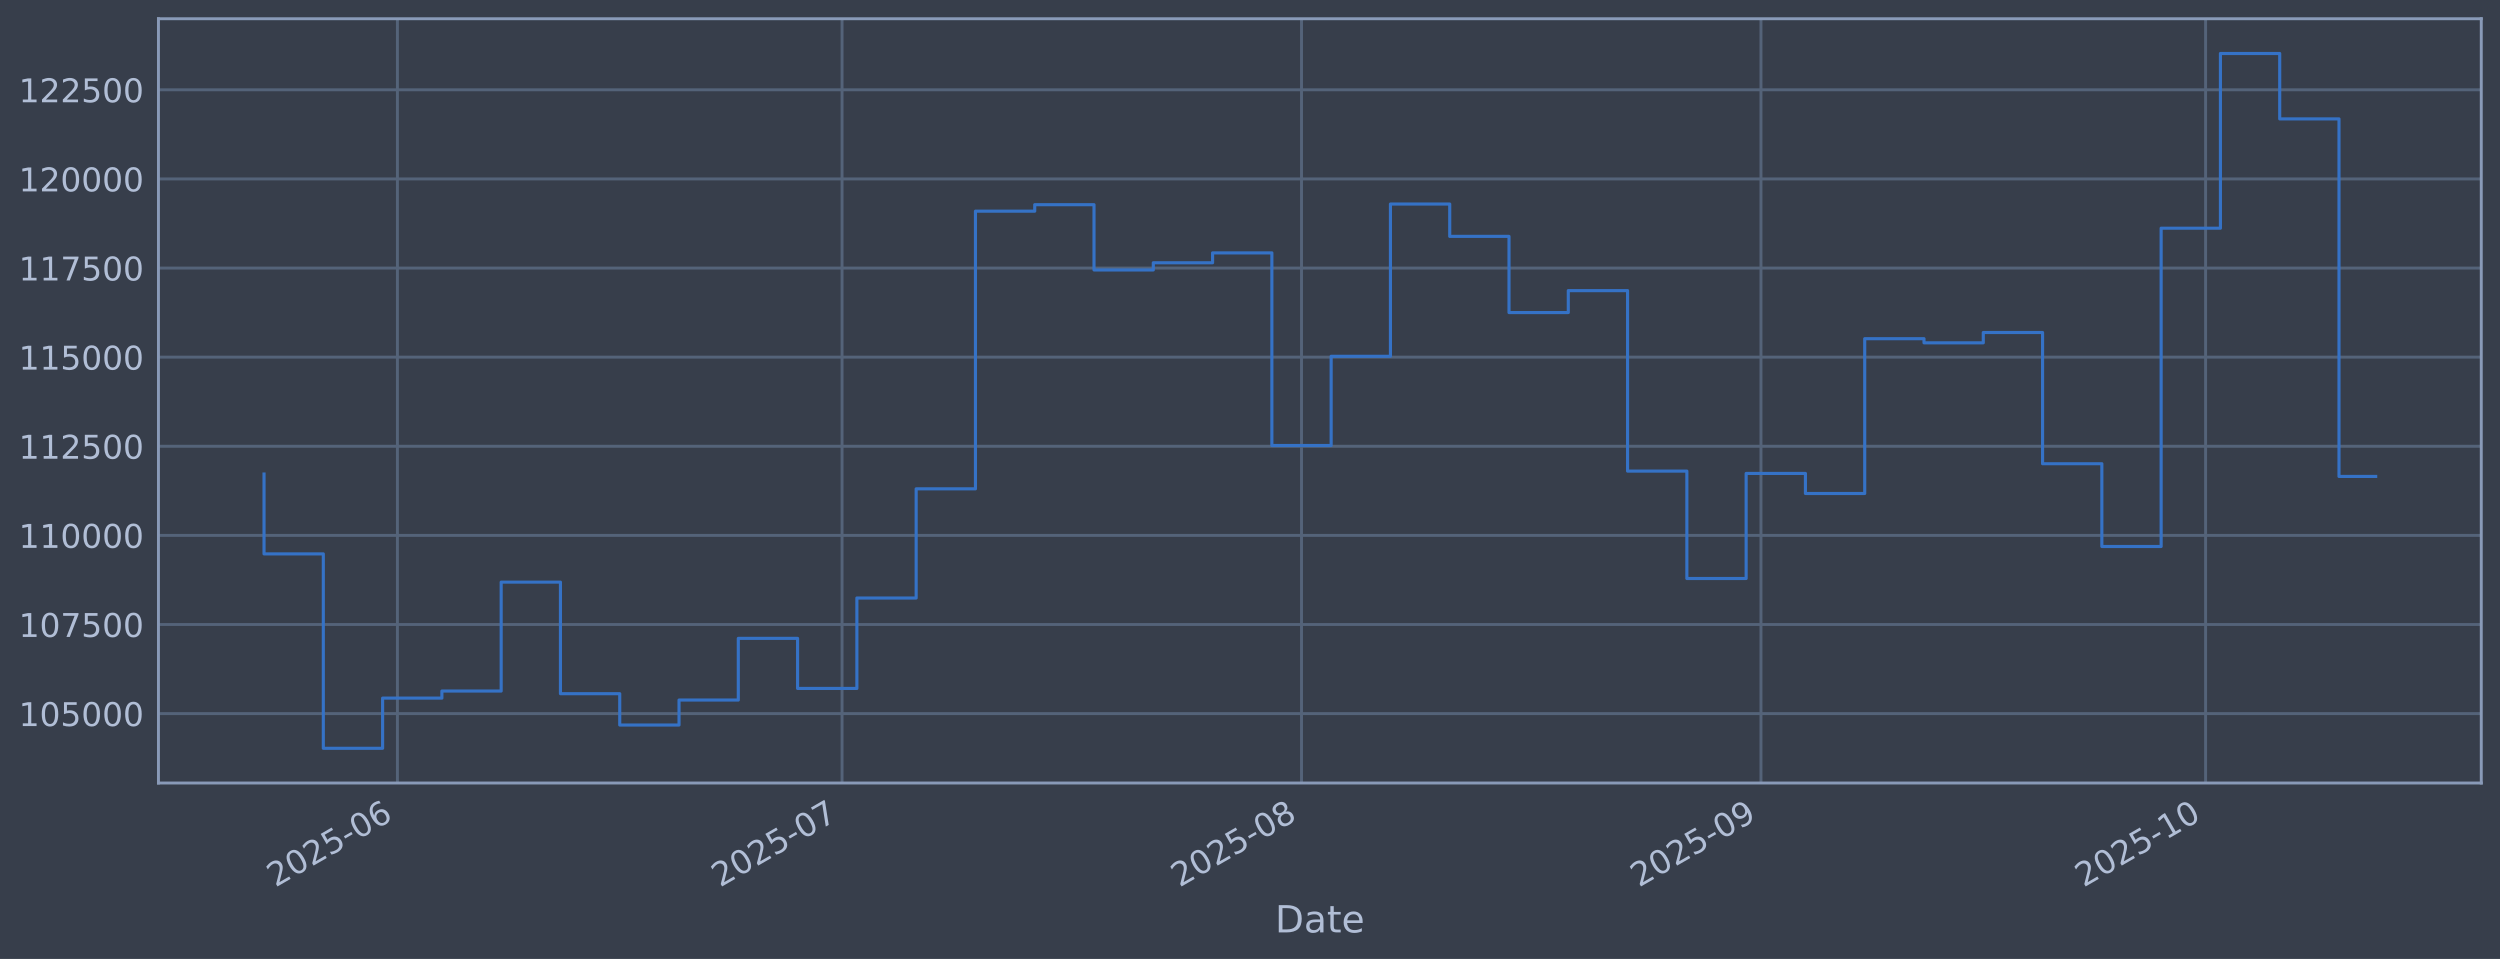
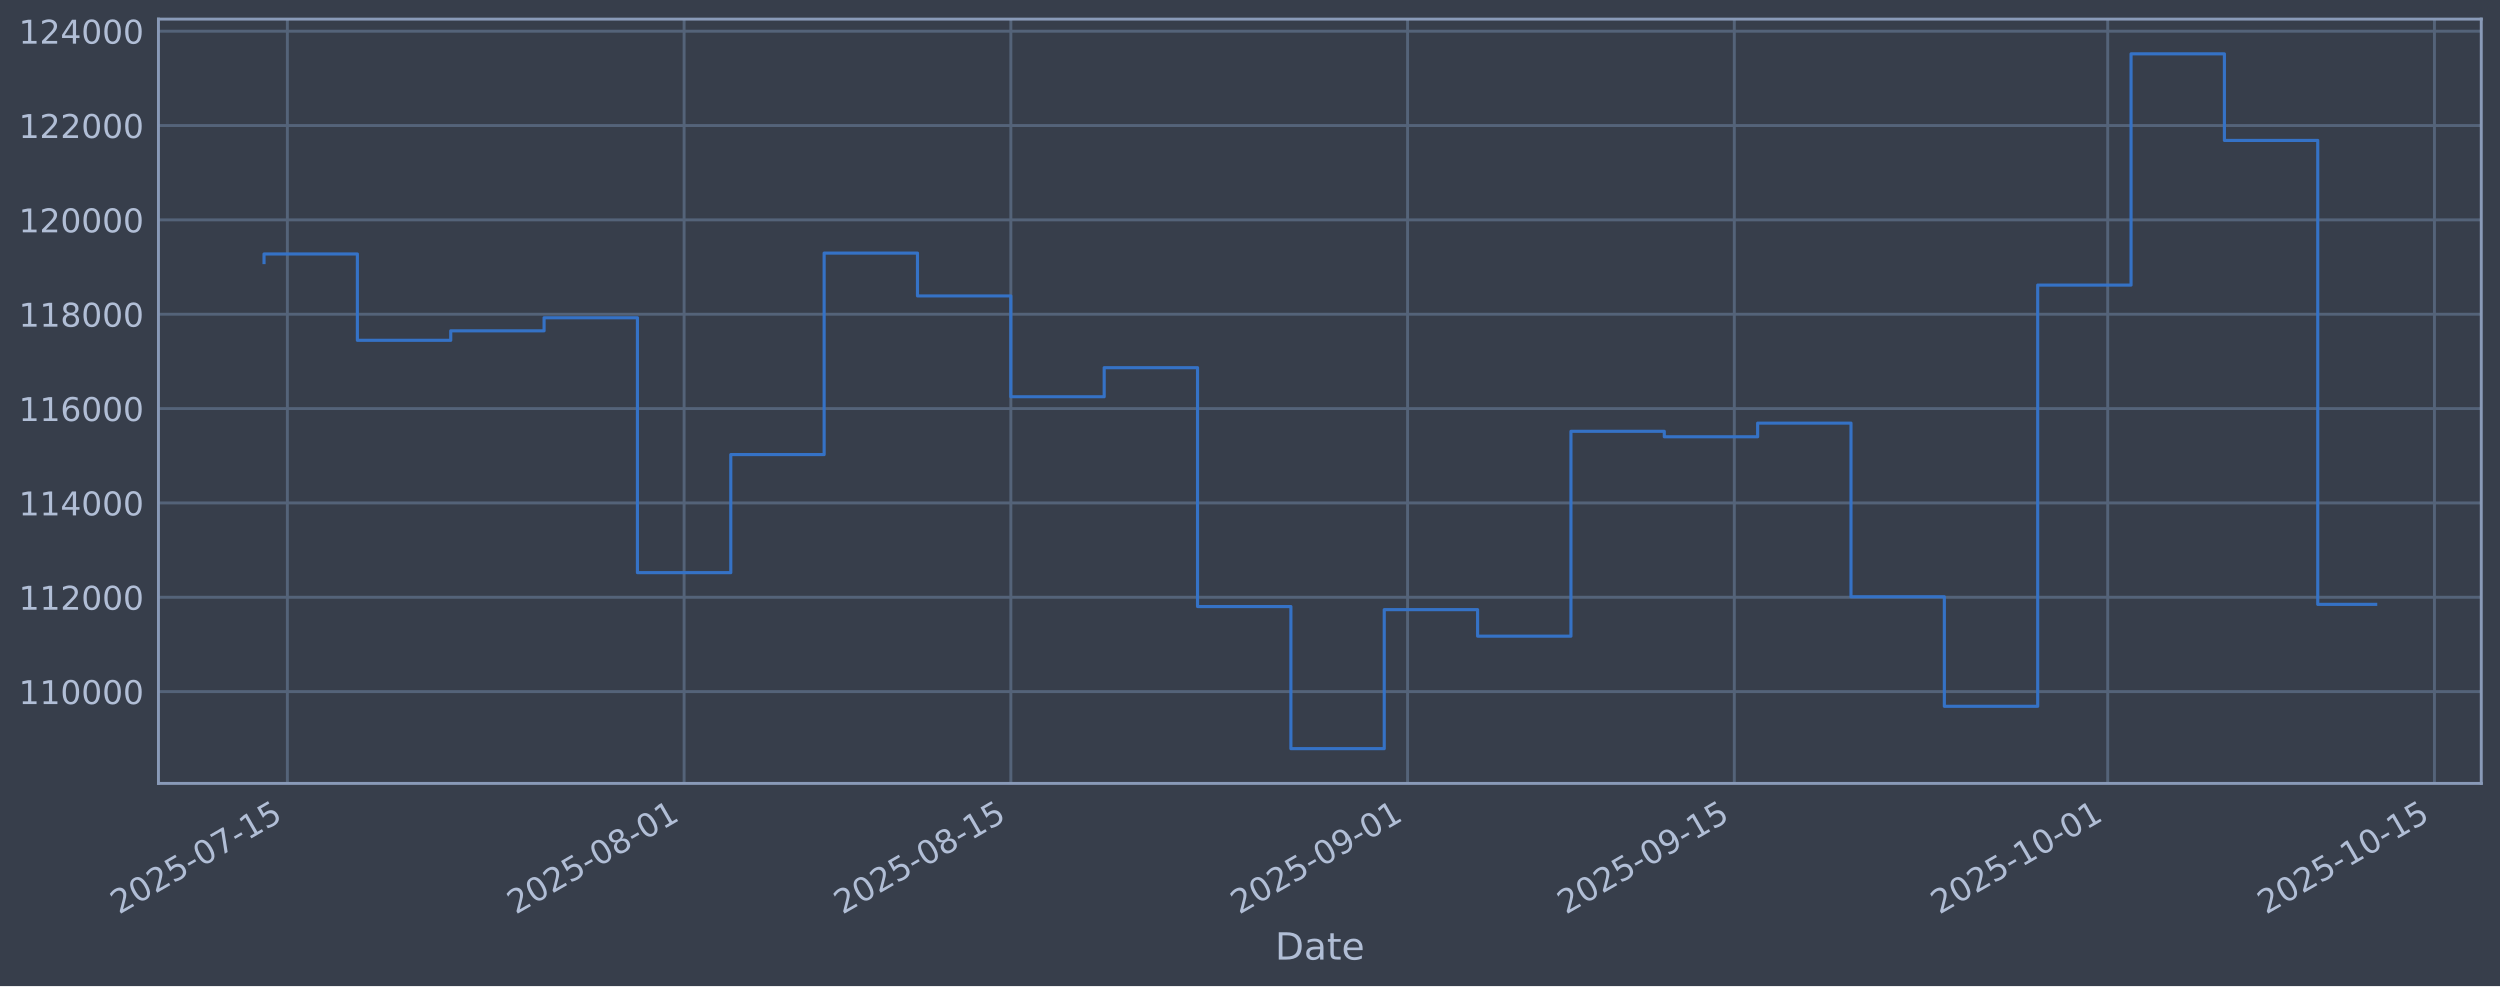
- <svg xmlns="http://www.w3.org/2000/svg" xmlns:xlink="http://www.w3.org/1999/xlink" width="960.9pt" height="368.58pt" viewBox="0 0 960.9 368.58" version="1.1">
+ <svg xmlns="http://www.w3.org/2000/svg" xmlns:xlink="http://www.w3.org/1999/xlink" width="960.9pt" height="379.017pt" viewBox="0 0 960.9 379.017" version="1.1">
  <defs>
    <style type="text/css">*{stroke-linejoin: round; stroke-linecap: butt}</style>
  </defs>
  <g id="figure_1">
    <g id="patch_1">
-       <path d="M 0 368.58  L 960.9 368.58  L 960.9 0  L 0 0  z " style="fill: #373e4b" />
+       <path d="M 0 379.017  L 960.9 379.017  L 960.9 0  L 0 0  z " style="fill: #373e4b" />
    </g>
    <g id="axes_1">
      <g id="patch_2">
-         <path d="M 60.901 300.96  L 953.701 300.96  L 953.701 7.2  L 60.901 7.2  z " style="fill: #373e4b" />
+         <path d="M 60.901 301.107  L 953.701 301.107  L 953.701 7.347  L 60.901 7.347  z " style="fill: #373e4b" />
      </g>
      <g id="matplotlib.axis_1">
        <g id="xtick_1">
          <g id="line2d_1">
-             <path d="M 152.752 300.96  L 152.752 7.2  " clip-path="url(#p814befdbe6)" style="fill: none; stroke: #546379; stroke-width: 1.12; stroke-linecap: square" />
+             <path d="M 110.452 301.107  L 110.452 7.347  " clip-path="url(#p990d60af5d)" style="fill: none; stroke: #546379; stroke-width: 1.12; stroke-linecap: square" />
          </g>
          <g id="line2d_2" />
          <g id="text_1">
-             <g style="fill: #b1bed6" transform="translate(105.849 341.1745) rotate(-30) scale(0.126 -0.126)">
+             <g style="fill: #b1bed6" transform="translate(45.72691 351.6113) rotate(-30) scale(0.126 -0.126)">
              <defs>
                <path id="DejaVuSans-32" d="M 1228 531  L 3431 531  L 3431 0  L 469 0  L 469 531  Q 828 903 1448 1529  Q 2069 2156 2228 2338  Q 2531 2678 2651 2914  Q 2772 3150 2772 3378  Q 2772 3750 2511 3984  Q 2250 4219 1831 4219  Q 1534 4219 1204 4116  Q 875 4013 500 3803  L 500 4441  Q 881 4594 1212 4672  Q 1544 4750 1819 4750  Q 2544 4750 2975 4387  Q 3406 4025 3406 3419  Q 3406 3131 3298 2873  Q 3191 2616 2906 2266  Q 2828 2175 2409 1742  Q 1991 1309 1228 531  z " transform="scale(0.015625)" />
                <path id="DejaVuSans-30" d="M 2034 4250  Q 1547 4250 1301 3770  Q 1056 3291 1056 2328  Q 1056 1369 1301 889  Q 1547 409 2034 409  Q 2525 409 2770 889  Q 3016 1369 3016 2328  Q 3016 3291 2770 3770  Q 2525 4250 2034 4250  z M 2034 4750  Q 2819 4750 3233 4129  Q 3647 3509 3647 2328  Q 3647 1150 3233 529  Q 2819 -91 2034 -91  Q 1250 -91 836 529  Q 422 1150 422 2328  Q 422 3509 836 4129  Q 1250 4750 2034 4750  z " transform="scale(0.015625)" />
                <path id="DejaVuSans-35" d="M 691 4666  L 3169 4666  L 3169 4134  L 1269 4134  L 1269 2991  Q 1406 3038 1543 3061  Q 1681 3084 1819 3084  Q 2600 3084 3056 2656  Q 3513 2228 3513 1497  Q 3513 744 3044 326  Q 2575 -91 1722 -91  Q 1428 -91 1123 -41  Q 819 9 494 109  L 494 744  Q 775 591 1075 516  Q 1375 441 1709 441  Q 2250 441 2565 725  Q 2881 1009 2881 1497  Q 2881 1984 2565 2268  Q 2250 2553 1709 2553  Q 1456 2553 1204 2497  Q 953 2441 691 2322  L 691 4666  z " transform="scale(0.015625)" />
                <path id="DejaVuSans-2d" d="M 313 2009  L 1997 2009  L 1997 1497  L 313 1497  L 313 2009  z " transform="scale(0.015625)" />
-                 <path id="DejaVuSans-36" d="M 2113 2584  Q 1688 2584 1439 2293  Q 1191 2003 1191 1497  Q 1191 994 1439 701  Q 1688 409 2113 409  Q 2538 409 2786 701  Q 3034 994 3034 1497  Q 3034 2003 2786 2293  Q 2538 2584 2113 2584  z M 3366 4563  L 3366 3988  Q 3128 4100 2886 4159  Q 2644 4219 2406 4219  Q 1781 4219 1451 3797  Q 1122 3375 1075 2522  Q 1259 2794 1537 2939  Q 1816 3084 2150 3084  Q 2853 3084 3261 2657  Q 3669 2231 3669 1497  Q 3669 778 3244 343  Q 2819 -91 2113 -91  Q 1303 -91 875 529  Q 447 1150 447 2328  Q 447 3434 972 4092  Q 1497 4750 2381 4750  Q 2619 4750 2861 4703  Q 3103 4656 3366 4563  z " transform="scale(0.015625)" />
-               </defs>
-               <use xlink:href="#DejaVuSans-32" />
-               <use xlink:href="#DejaVuSans-30" transform="translate(63.62305 0)" />
-               <use xlink:href="#DejaVuSans-32" transform="translate(127.2461 0)" />
-               <use xlink:href="#DejaVuSans-35" transform="translate(190.8691 0)" />
-               <use xlink:href="#DejaVuSans-2d" transform="translate(254.4922 0)" />
-               <use xlink:href="#DejaVuSans-30" transform="translate(290.5762 0)" />
-               <use xlink:href="#DejaVuSans-36" transform="translate(354.1992 0)" />
+                 <path id="DejaVuSans-37" d="M 525 4666  L 3525 4666  L 3525 4397  L 1831 0  L 1172 0  L 2766 4134  L 525 4134  L 525 4666  z " transform="scale(0.015625)" />
+                 <path id="DejaVuSans-31" d="M 794 531  L 1825 531  L 1825 4091  L 703 3866  L 703 4441  L 1819 4666  L 2450 4666  L 2450 531  L 3481 531  L 3481 0  L 794 0  L 794 531  z " transform="scale(0.015625)" />
+               </defs>
+               <use xlink:href="#DejaVuSans-32" />
+               <use xlink:href="#DejaVuSans-30" transform="translate(63.62305 0)" />
+               <use xlink:href="#DejaVuSans-32" transform="translate(127.2461 0)" />
+               <use xlink:href="#DejaVuSans-35" transform="translate(190.8691 0)" />
+               <use xlink:href="#DejaVuSans-2d" transform="translate(254.4922 0)" />
+               <use xlink:href="#DejaVuSans-30" transform="translate(290.5762 0)" />
+               <use xlink:href="#DejaVuSans-37" transform="translate(354.1992 0)" />
+               <use xlink:href="#DejaVuSans-2d" transform="translate(417.8223 0)" />
+               <use xlink:href="#DejaVuSans-31" transform="translate(453.9062 0)" />
+               <use xlink:href="#DejaVuSans-35" transform="translate(517.5293 0)" />
            </g>
          </g>
        </g>
        <g id="xtick_2">
          <g id="line2d_3">
-             <path d="M 323.652 300.96  L 323.652 7.2  " clip-path="url(#p814befdbe6)" style="fill: none; stroke: #546379; stroke-width: 1.12; stroke-linecap: square" />
+             <path d="M 262.944 301.107  L 262.944 7.347  " clip-path="url(#p990d60af5d)" style="fill: none; stroke: #546379; stroke-width: 1.12; stroke-linecap: square" />
          </g>
          <g id="line2d_4" />
          <g id="text_2">
-             <g style="fill: #b1bed6" transform="translate(276.7487 341.1745) rotate(-30) scale(0.126 -0.126)">
-               <defs>
-                 <path id="DejaVuSans-37" d="M 525 4666  L 3525 4666  L 3525 4397  L 1831 0  L 1172 0  L 2766 4134  L 525 4134  L 525 4666  z " transform="scale(0.015625)" />
-               </defs>
-               <use xlink:href="#DejaVuSans-32" />
-               <use xlink:href="#DejaVuSans-30" transform="translate(63.62305 0)" />
-               <use xlink:href="#DejaVuSans-32" transform="translate(127.2461 0)" />
-               <use xlink:href="#DejaVuSans-35" transform="translate(190.8691 0)" />
-               <use xlink:href="#DejaVuSans-2d" transform="translate(254.4922 0)" />
-               <use xlink:href="#DejaVuSans-30" transform="translate(290.5762 0)" />
-               <use xlink:href="#DejaVuSans-37" transform="translate(354.1992 0)" />
+             <g style="fill: #b1bed6" transform="translate(198.2186 351.6113) rotate(-30) scale(0.126 -0.126)">
+               <defs>
+                 <path id="DejaVuSans-38" d="M 2034 2216  Q 1584 2216 1326 1975  Q 1069 1734 1069 1313  Q 1069 891 1326 650  Q 1584 409 2034 409  Q 2484 409 2743 651  Q 3003 894 3003 1313  Q 3003 1734 2745 1975  Q 2488 2216 2034 2216  z M 1403 2484  Q 997 2584 770 2862  Q 544 3141 544 3541  Q 544 4100 942 4425  Q 1341 4750 2034 4750  Q 2731 4750 3128 4425  Q 3525 4100 3525 3541  Q 3525 3141 3298 2862  Q 3072 2584 2669 2484  Q 3125 2378 3379 2068  Q 3634 1759 3634 1313  Q 3634 634 3220 271  Q 2806 -91 2034 -91  Q 1263 -91 848 271  Q 434 634 434 1313  Q 434 1759 690 2068  Q 947 2378 1403 2484  z M 1172 3481  Q 1172 3119 1398 2916  Q 1625 2713 2034 2713  Q 2441 2713 2670 2916  Q 2900 3119 2900 3481  Q 2900 3844 2670 4047  Q 2441 4250 2034 4250  Q 1625 4250 1398 4047  Q 1172 3844 1172 3481  z " transform="scale(0.015625)" />
+               </defs>
+               <use xlink:href="#DejaVuSans-32" />
+               <use xlink:href="#DejaVuSans-30" transform="translate(63.62305 0)" />
+               <use xlink:href="#DejaVuSans-32" transform="translate(127.2461 0)" />
+               <use xlink:href="#DejaVuSans-35" transform="translate(190.8691 0)" />
+               <use xlink:href="#DejaVuSans-2d" transform="translate(254.4922 0)" />
+               <use xlink:href="#DejaVuSans-30" transform="translate(290.5762 0)" />
+               <use xlink:href="#DejaVuSans-38" transform="translate(354.1992 0)" />
+               <use xlink:href="#DejaVuSans-2d" transform="translate(417.8223 0)" />
+               <use xlink:href="#DejaVuSans-30" transform="translate(453.9062 0)" />
+               <use xlink:href="#DejaVuSans-31" transform="translate(517.5293 0)" />
            </g>
          </g>
        </g>
        <g id="xtick_3">
          <g id="line2d_5">
-             <path d="M 500.248 300.96  L 500.248 7.2  " clip-path="url(#p814befdbe6)" style="fill: none; stroke: #546379; stroke-width: 1.12; stroke-linecap: square" />
+             <path d="M 388.526 301.107  L 388.526 7.347  " clip-path="url(#p990d60af5d)" style="fill: none; stroke: #546379; stroke-width: 1.12; stroke-linecap: square" />
          </g>
          <g id="line2d_6" />
          <g id="text_3">
-             <g style="fill: #b1bed6" transform="translate(453.345 341.1745) rotate(-30) scale(0.126 -0.126)">
-               <defs>
-                 <path id="DejaVuSans-38" d="M 2034 2216  Q 1584 2216 1326 1975  Q 1069 1734 1069 1313  Q 1069 891 1326 650  Q 1584 409 2034 409  Q 2484 409 2743 651  Q 3003 894 3003 1313  Q 3003 1734 2745 1975  Q 2488 2216 2034 2216  z M 1403 2484  Q 997 2584 770 2862  Q 544 3141 544 3541  Q 544 4100 942 4425  Q 1341 4750 2034 4750  Q 2731 4750 3128 4425  Q 3525 4100 3525 3541  Q 3525 3141 3298 2862  Q 3072 2584 2669 2484  Q 3125 2378 3379 2068  Q 3634 1759 3634 1313  Q 3634 634 3220 271  Q 2806 -91 2034 -91  Q 1263 -91 848 271  Q 434 634 434 1313  Q 434 1759 690 2068  Q 947 2378 1403 2484  z M 1172 3481  Q 1172 3119 1398 2916  Q 1625 2713 2034 2713  Q 2441 2713 2670 2916  Q 2900 3119 2900 3481  Q 2900 3844 2670 4047  Q 2441 4250 2034 4250  Q 1625 4250 1398 4047  Q 1172 3844 1172 3481  z " transform="scale(0.015625)" />
-               </defs>
+             <g style="fill: #b1bed6" transform="translate(323.8001 351.6113) rotate(-30) scale(0.126 -0.126)">
              <use xlink:href="#DejaVuSans-32" />
              <use xlink:href="#DejaVuSans-30" transform="translate(63.62305 0)" />
              <use xlink:href="#DejaVuSans-32" transform="translate(127.2461 0)" />
              <use xlink:href="#DejaVuSans-35" transform="translate(190.8691 0)" />
              <use xlink:href="#DejaVuSans-2d" transform="translate(254.4922 0)" />
              <use xlink:href="#DejaVuSans-30" transform="translate(290.5762 0)" />
              <use xlink:href="#DejaVuSans-38" transform="translate(354.1992 0)" />
+               <use xlink:href="#DejaVuSans-2d" transform="translate(417.8223 0)" />
+               <use xlink:href="#DejaVuSans-31" transform="translate(453.9062 0)" />
+               <use xlink:href="#DejaVuSans-35" transform="translate(517.5293 0)" />
            </g>
          </g>
        </g>
        <g id="xtick_4">
          <g id="line2d_7">
-             <path d="M 676.845 300.96  L 676.845 7.2  " clip-path="url(#p814befdbe6)" style="fill: none; stroke: #546379; stroke-width: 1.12; stroke-linecap: square" />
+             <path d="M 541.017 301.107  L 541.017 7.347  " clip-path="url(#p990d60af5d)" style="fill: none; stroke: #546379; stroke-width: 1.12; stroke-linecap: square" />
          </g>
          <g id="line2d_8" />
          <g id="text_4">
-             <g style="fill: #b1bed6" transform="translate(629.9414 341.1745) rotate(-30) scale(0.126 -0.126)">
+             <g style="fill: #b1bed6" transform="translate(476.2918 351.6113) rotate(-30) scale(0.126 -0.126)">
              <defs>
                <path id="DejaVuSans-39" d="M 703 97  L 703 672  Q 941 559 1184 500  Q 1428 441 1663 441  Q 2288 441 2617 861  Q 2947 1281 2994 2138  Q 2813 1869 2534 1725  Q 2256 1581 1919 1581  Q 1219 1581 811 2004  Q 403 2428 403 3163  Q 403 3881 828 4315  Q 1253 4750 1959 4750  Q 2769 4750 3195 4129  Q 3622 3509 3622 2328  Q 3622 1225 3098 567  Q 2575 -91 1691 -91  Q 1453 -91 1209 -44  Q 966 3 703 97  z M 1959 2075  Q 2384 2075 2632 2365  Q 2881 2656 2881 3163  Q 2881 3666 2632 3958  Q 2384 4250 1959 4250  Q 1534 4250 1286 3958  Q 1038 3666 1038 3163  Q 1038 2656 1286 2365  Q 1534 2075 1959 2075  z " transform="scale(0.015625)" />
              </defs>
              <use xlink:href="#DejaVuSans-32" />
              <use xlink:href="#DejaVuSans-30" transform="translate(63.62305 0)" />
              <use xlink:href="#DejaVuSans-32" transform="translate(127.2461 0)" />
              <use xlink:href="#DejaVuSans-35" transform="translate(190.8691 0)" />
              <use xlink:href="#DejaVuSans-2d" transform="translate(254.4922 0)" />
              <use xlink:href="#DejaVuSans-30" transform="translate(290.5762 0)" />
              <use xlink:href="#DejaVuSans-39" transform="translate(354.1992 0)" />
+               <use xlink:href="#DejaVuSans-2d" transform="translate(417.8223 0)" />
+               <use xlink:href="#DejaVuSans-30" transform="translate(453.9062 0)" />
+               <use xlink:href="#DejaVuSans-31" transform="translate(517.5293 0)" />
            </g>
          </g>
        </g>
        <g id="xtick_5">
          <g id="line2d_9">
-             <path d="M 847.744 300.96  L 847.744 7.2  " clip-path="url(#p814befdbe6)" style="fill: none; stroke: #546379; stroke-width: 1.12; stroke-linecap: square" />
+             <path d="M 666.599 301.107  L 666.599 7.347  " clip-path="url(#p990d60af5d)" style="fill: none; stroke: #546379; stroke-width: 1.12; stroke-linecap: square" />
          </g>
          <g id="line2d_10" />
          <g id="text_5">
-             <g style="fill: #b1bed6" transform="translate(800.8411 341.1745) rotate(-30) scale(0.126 -0.126)">
-               <defs>
-                 <path id="DejaVuSans-31" d="M 794 531  L 1825 531  L 1825 4091  L 703 3866  L 703 4441  L 1819 4666  L 2450 4666  L 2450 531  L 3481 531  L 3481 0  L 794 0  L 794 531  z " transform="scale(0.015625)" />
-               </defs>
+             <g style="fill: #b1bed6" transform="translate(601.8732 351.6113) rotate(-30) scale(0.126 -0.126)">
+               <use xlink:href="#DejaVuSans-32" />
+               <use xlink:href="#DejaVuSans-30" transform="translate(63.62305 0)" />
+               <use xlink:href="#DejaVuSans-32" transform="translate(127.2461 0)" />
+               <use xlink:href="#DejaVuSans-35" transform="translate(190.8691 0)" />
+               <use xlink:href="#DejaVuSans-2d" transform="translate(254.4922 0)" />
+               <use xlink:href="#DejaVuSans-30" transform="translate(290.5762 0)" />
+               <use xlink:href="#DejaVuSans-39" transform="translate(354.1992 0)" />
+               <use xlink:href="#DejaVuSans-2d" transform="translate(417.8223 0)" />
+               <use xlink:href="#DejaVuSans-31" transform="translate(453.9062 0)" />
+               <use xlink:href="#DejaVuSans-35" transform="translate(517.5293 0)" />
+             </g>
+           </g>
+         </g>
+         <g id="xtick_6">
+           <g id="line2d_11">
+             <path d="M 810.12 301.107  L 810.12 7.347  " clip-path="url(#p990d60af5d)" style="fill: none; stroke: #546379; stroke-width: 1.12; stroke-linecap: square" />
+           </g>
+           <g id="line2d_12" />
+           <g id="text_6">
+             <g style="fill: #b1bed6" transform="translate(745.3949 351.6113) rotate(-30) scale(0.126 -0.126)">
              <use xlink:href="#DejaVuSans-32" />
              <use xlink:href="#DejaVuSans-30" transform="translate(63.62305 0)" />
              <use xlink:href="#DejaVuSans-32" transform="translate(127.2461 0)" />
              <use xlink:href="#DejaVuSans-35" transform="translate(190.8691 0)" />
              <use xlink:href="#DejaVuSans-2d" transform="translate(254.4922 0)" />
              <use xlink:href="#DejaVuSans-31" transform="translate(290.5762 0)" />
              <use xlink:href="#DejaVuSans-30" transform="translate(354.1992 0)" />
-             </g>
-           </g>
-         </g>
-         <g id="text_6">
-           <g style="fill: #b1bed6" transform="translate(490.0914 358.3856) scale(0.144 -0.144)">
+               <use xlink:href="#DejaVuSans-2d" transform="translate(417.8223 0)" />
+               <use xlink:href="#DejaVuSans-30" transform="translate(453.9062 0)" />
+               <use xlink:href="#DejaVuSans-31" transform="translate(517.5293 0)" />
+             </g>
+           </g>
+         </g>
+         <g id="xtick_7">
+           <g id="line2d_13">
+             <path d="M 935.702 301.107  L 935.702 7.347  " clip-path="url(#p990d60af5d)" style="fill: none; stroke: #546379; stroke-width: 1.12; stroke-linecap: square" />
+           </g>
+           <g id="line2d_14" />
+           <g id="text_7">
+             <g style="fill: #b1bed6" transform="translate(870.9763 351.6113) rotate(-30) scale(0.126 -0.126)">
+               <use xlink:href="#DejaVuSans-32" />
+               <use xlink:href="#DejaVuSans-30" transform="translate(63.62305 0)" />
+               <use xlink:href="#DejaVuSans-32" transform="translate(127.2461 0)" />
+               <use xlink:href="#DejaVuSans-35" transform="translate(190.8691 0)" />
+               <use xlink:href="#DejaVuSans-2d" transform="translate(254.4922 0)" />
+               <use xlink:href="#DejaVuSans-31" transform="translate(290.5762 0)" />
+               <use xlink:href="#DejaVuSans-30" transform="translate(354.1992 0)" />
+               <use xlink:href="#DejaVuSans-2d" transform="translate(417.8223 0)" />
+               <use xlink:href="#DejaVuSans-31" transform="translate(453.9062 0)" />
+               <use xlink:href="#DejaVuSans-35" transform="translate(517.5293 0)" />
+             </g>
+           </g>
+         </g>
+         <g id="text_8">
+           <g style="fill: #b1bed6" transform="translate(490.0914 368.8224) scale(0.144 -0.144)">
            <defs>
              <path id="DejaVuSans-44" d="M 1259 4147  L 1259 519  L 2022 519  Q 2988 519 3436 956  Q 3884 1394 3884 2338  Q 3884 3275 3436 3711  Q 2988 4147 2022 4147  L 1259 4147  z M 628 4666  L 1925 4666  Q 3281 4666 3915 4102  Q 4550 3538 4550 2338  Q 4550 1131 3912 565  Q 3275 0 1925 0  L 628 0  L 628 4666  z " transform="scale(0.015625)" />
              <path id="DejaVuSans-61" d="M 2194 1759  Q 1497 1759 1228 1600  Q 959 1441 959 1056  Q 959 750 1161 570  Q 1363 391 1709 391  Q 2188 391 2477 730  Q 2766 1069 2766 1631  L 2766 1759  L 2194 1759  z M 3341 1997  L 3341 0  L 2766 0  L 2766 531  Q 2569 213 2275 61  Q 1981 -91 1556 -91  Q 1019 -91 701 211  Q 384 513 384 1019  Q 384 1609 779 1909  Q 1175 2209 1959 2209  L 2766 2209  L 2766 2266  Q 2766 2663 2505 2880  Q 2244 3097 1772 3097  Q 1472 3097 1187 3025  Q 903 2953 641 2809  L 641 3341  Q 956 3463 1253 3523  Q 1550 3584 1831 3584  Q 2591 3584 2966 3190  Q 3341 2797 3341 1997  z " transform="scale(0.015625)" />
              <path id="DejaVuSans-74" d="M 1172 4494  L 1172 3500  L 2356 3500  L 2356 3053  L 1172 3053  L 1172 1153  Q 1172 725 1289 603  Q 1406 481 1766 481  L 2356 481  L 2356 0  L 1766 0  Q 1100 0 847 248  Q 594 497 594 1153  L 594 3053  L 172 3053  L 172 3500  L 594 3500  L 594 4494  L 1172 4494  z " transform="scale(0.015625)" />
              <path id="DejaVuSans-65" d="M 3597 1894  L 3597 1613  L 953 1613  Q 991 1019 1311 708  Q 1631 397 2203 397  Q 2534 397 2845 478  Q 3156 559 3463 722  L 3463 178  Q 3153 47 2828 -22  Q 2503 -91 2169 -91  Q 1331 -91 842 396  Q 353 884 353 1716  Q 353 2575 817 3079  Q 1281 3584 2069 3584  Q 2775 3584 3186 3129  Q 3597 2675 3597 1894  z M 3022 2063  Q 3016 2534 2758 2815  Q 2500 3097 2075 3097  Q 1594 3097 1305 2825  Q 1016 2553 972 2059  L 3022 2063  z " transform="scale(0.015625)" />
            </defs>
            <use xlink:href="#DejaVuSans-44" />
            <use xlink:href="#DejaVuSans-61" transform="translate(77.00195 0)" />
            <use xlink:href="#DejaVuSans-74" transform="translate(138.2812 0)" />
            <use xlink:href="#DejaVuSans-65" transform="translate(177.4902 0)" />
          </g>
        </g>
      </g>
      <g id="matplotlib.axis_2">
        <g id="ytick_1">
-           <g id="line2d_11">
-             <path d="M 60.901 274.286  L 953.701 274.286  " clip-path="url(#p814befdbe6)" style="fill: none; stroke: #546379; stroke-width: 1.12; stroke-linecap: square" />
-           </g>
-           <g id="line2d_12" />
-           <g id="text_7">
-             <g style="fill: #b1bed6" transform="translate(7.2 279.0725) scale(0.126 -0.126)">
-               <use xlink:href="#DejaVuSans-31" />
-               <use xlink:href="#DejaVuSans-30" transform="translate(63.62305 0)" />
-               <use xlink:href="#DejaVuSans-35" transform="translate(127.2461 0)" />
-               <use xlink:href="#DejaVuSans-30" transform="translate(190.8691 0)" />
-               <use xlink:href="#DejaVuSans-30" transform="translate(254.4922 0)" />
-               <use xlink:href="#DejaVuSans-30" transform="translate(318.1152 0)" />
-             </g>
-           </g>
-         </g>
-         <g id="ytick_2">
-           <g id="line2d_13">
-             <path d="M 60.901 240.033  L 953.701 240.033  " clip-path="url(#p814befdbe6)" style="fill: none; stroke: #546379; stroke-width: 1.12; stroke-linecap: square" />
-           </g>
-           <g id="line2d_14" />
-           <g id="text_8">
-             <g style="fill: #b1bed6" transform="translate(7.2 244.8204) scale(0.126 -0.126)">
-               <use xlink:href="#DejaVuSans-31" />
-               <use xlink:href="#DejaVuSans-30" transform="translate(63.62305 0)" />
-               <use xlink:href="#DejaVuSans-37" transform="translate(127.2461 0)" />
-               <use xlink:href="#DejaVuSans-35" transform="translate(190.8691 0)" />
-               <use xlink:href="#DejaVuSans-30" transform="translate(254.4922 0)" />
-               <use xlink:href="#DejaVuSans-30" transform="translate(318.1152 0)" />
-             </g>
-           </g>
-         </g>
-         <g id="ytick_3">
          <g id="line2d_15">
-             <path d="M 60.901 205.781  L 953.701 205.781  " clip-path="url(#p814befdbe6)" style="fill: none; stroke: #546379; stroke-width: 1.12; stroke-linecap: square" />
+             <path d="M 60.901 265.829  L 953.701 265.829  " clip-path="url(#p990d60af5d)" style="fill: none; stroke: #546379; stroke-width: 1.12; stroke-linecap: square" />
          </g>
          <g id="line2d_16" />
          <g id="text_9">
-             <g style="fill: #b1bed6" transform="translate(7.2 210.5682) scale(0.126 -0.126)">
+             <g style="fill: #b1bed6" transform="translate(7.2 270.6164) scale(0.126 -0.126)">
              <use xlink:href="#DejaVuSans-31" />
              <use xlink:href="#DejaVuSans-31" transform="translate(63.62305 0)" />
              <use xlink:href="#DejaVuSans-30" transform="translate(127.2461 0)" />
              <use xlink:href="#DejaVuSans-30" transform="translate(190.8691 0)" />
              <use xlink:href="#DejaVuSans-30" transform="translate(254.4922 0)" />
              <use xlink:href="#DejaVuSans-30" transform="translate(318.1152 0)" />
            </g>
          </g>
        </g>
-         <g id="ytick_4">
+         <g id="ytick_2">
          <g id="line2d_17">
-             <path d="M 60.901 171.529  L 953.701 171.529  " clip-path="url(#p814befdbe6)" style="fill: none; stroke: #546379; stroke-width: 1.12; stroke-linecap: square" />
+             <path d="M 60.901 229.566  L 953.701 229.566  " clip-path="url(#p990d60af5d)" style="fill: none; stroke: #546379; stroke-width: 1.12; stroke-linecap: square" />
          </g>
          <g id="line2d_18" />
          <g id="text_10">
-             <g style="fill: #b1bed6" transform="translate(7.2 176.316) scale(0.126 -0.126)">
-               <use xlink:href="#DejaVuSans-31" />
-               <use xlink:href="#DejaVuSans-31" transform="translate(63.62305 0)" />
-               <use xlink:href="#DejaVuSans-32" transform="translate(127.2461 0)" />
-               <use xlink:href="#DejaVuSans-35" transform="translate(190.8691 0)" />
-               <use xlink:href="#DejaVuSans-30" transform="translate(254.4922 0)" />
-               <use xlink:href="#DejaVuSans-30" transform="translate(318.1152 0)" />
-             </g>
-           </g>
-         </g>
-         <g id="ytick_5">
+             <g style="fill: #b1bed6" transform="translate(7.2 234.3532) scale(0.126 -0.126)">
+               <use xlink:href="#DejaVuSans-31" />
+               <use xlink:href="#DejaVuSans-31" transform="translate(63.62305 0)" />
+               <use xlink:href="#DejaVuSans-32" transform="translate(127.2461 0)" />
+               <use xlink:href="#DejaVuSans-30" transform="translate(190.8691 0)" />
+               <use xlink:href="#DejaVuSans-30" transform="translate(254.4922 0)" />
+               <use xlink:href="#DejaVuSans-30" transform="translate(318.1152 0)" />
+             </g>
+           </g>
+         </g>
+         <g id="ytick_3">
          <g id="line2d_19">
-             <path d="M 60.901 137.277  L 953.701 137.277  " clip-path="url(#p814befdbe6)" style="fill: none; stroke: #546379; stroke-width: 1.12; stroke-linecap: square" />
+             <path d="M 60.901 193.303  L 953.701 193.303  " clip-path="url(#p990d60af5d)" style="fill: none; stroke: #546379; stroke-width: 1.12; stroke-linecap: square" />
          </g>
          <g id="line2d_20" />
          <g id="text_11">
-             <g style="fill: #b1bed6" transform="translate(7.2 142.0639) scale(0.126 -0.126)">
-               <use xlink:href="#DejaVuSans-31" />
-               <use xlink:href="#DejaVuSans-31" transform="translate(63.62305 0)" />
-               <use xlink:href="#DejaVuSans-35" transform="translate(127.2461 0)" />
-               <use xlink:href="#DejaVuSans-30" transform="translate(190.8691 0)" />
-               <use xlink:href="#DejaVuSans-30" transform="translate(254.4922 0)" />
-               <use xlink:href="#DejaVuSans-30" transform="translate(318.1152 0)" />
-             </g>
-           </g>
-         </g>
-         <g id="ytick_6">
+             <g style="fill: #b1bed6" transform="translate(7.2 198.09) scale(0.126 -0.126)">
+               <defs>
+                 <path id="DejaVuSans-34" d="M 2419 4116  L 825 1625  L 2419 1625  L 2419 4116  z M 2253 4666  L 3047 4666  L 3047 1625  L 3713 1625  L 3713 1100  L 3047 1100  L 3047 0  L 2419 0  L 2419 1100  L 313 1100  L 313 1709  L 2253 4666  z " transform="scale(0.015625)" />
+               </defs>
+               <use xlink:href="#DejaVuSans-31" />
+               <use xlink:href="#DejaVuSans-31" transform="translate(63.62305 0)" />
+               <use xlink:href="#DejaVuSans-34" transform="translate(127.2461 0)" />
+               <use xlink:href="#DejaVuSans-30" transform="translate(190.8691 0)" />
+               <use xlink:href="#DejaVuSans-30" transform="translate(254.4922 0)" />
+               <use xlink:href="#DejaVuSans-30" transform="translate(318.1152 0)" />
+             </g>
+           </g>
+         </g>
+         <g id="ytick_4">
          <g id="line2d_21">
-             <path d="M 60.901 103.025  L 953.701 103.025  " clip-path="url(#p814befdbe6)" style="fill: none; stroke: #546379; stroke-width: 1.12; stroke-linecap: square" />
+             <path d="M 60.901 157.04  L 953.701 157.04  " clip-path="url(#p990d60af5d)" style="fill: none; stroke: #546379; stroke-width: 1.12; stroke-linecap: square" />
          </g>
          <g id="line2d_22" />
          <g id="text_12">
-             <g style="fill: #b1bed6" transform="translate(7.2 107.8117) scale(0.126 -0.126)">
-               <use xlink:href="#DejaVuSans-31" />
-               <use xlink:href="#DejaVuSans-31" transform="translate(63.62305 0)" />
-               <use xlink:href="#DejaVuSans-37" transform="translate(127.2461 0)" />
-               <use xlink:href="#DejaVuSans-35" transform="translate(190.8691 0)" />
-               <use xlink:href="#DejaVuSans-30" transform="translate(254.4922 0)" />
-               <use xlink:href="#DejaVuSans-30" transform="translate(318.1152 0)" />
-             </g>
-           </g>
-         </g>
-         <g id="ytick_7">
+             <g style="fill: #b1bed6" transform="translate(7.2 161.8268) scale(0.126 -0.126)">
+               <defs>
+                 <path id="DejaVuSans-36" d="M 2113 2584  Q 1688 2584 1439 2293  Q 1191 2003 1191 1497  Q 1191 994 1439 701  Q 1688 409 2113 409  Q 2538 409 2786 701  Q 3034 994 3034 1497  Q 3034 2003 2786 2293  Q 2538 2584 2113 2584  z M 3366 4563  L 3366 3988  Q 3128 4100 2886 4159  Q 2644 4219 2406 4219  Q 1781 4219 1451 3797  Q 1122 3375 1075 2522  Q 1259 2794 1537 2939  Q 1816 3084 2150 3084  Q 2853 3084 3261 2657  Q 3669 2231 3669 1497  Q 3669 778 3244 343  Q 2819 -91 2113 -91  Q 1303 -91 875 529  Q 447 1150 447 2328  Q 447 3434 972 4092  Q 1497 4750 2381 4750  Q 2619 4750 2861 4703  Q 3103 4656 3366 4563  z " transform="scale(0.015625)" />
+               </defs>
+               <use xlink:href="#DejaVuSans-31" />
+               <use xlink:href="#DejaVuSans-31" transform="translate(63.62305 0)" />
+               <use xlink:href="#DejaVuSans-36" transform="translate(127.2461 0)" />
+               <use xlink:href="#DejaVuSans-30" transform="translate(190.8691 0)" />
+               <use xlink:href="#DejaVuSans-30" transform="translate(254.4922 0)" />
+               <use xlink:href="#DejaVuSans-30" transform="translate(318.1152 0)" />
+             </g>
+           </g>
+         </g>
+         <g id="ytick_5">
          <g id="line2d_23">
-             <path d="M 60.901 68.773  L 953.701 68.773  " clip-path="url(#p814befdbe6)" style="fill: none; stroke: #546379; stroke-width: 1.12; stroke-linecap: square" />
+             <path d="M 60.901 120.777  L 953.701 120.777  " clip-path="url(#p990d60af5d)" style="fill: none; stroke: #546379; stroke-width: 1.12; stroke-linecap: square" />
          </g>
          <g id="line2d_24" />
          <g id="text_13">
-             <g style="fill: #b1bed6" transform="translate(7.2 73.55953) scale(0.126 -0.126)">
+             <g style="fill: #b1bed6" transform="translate(7.2 125.5636) scale(0.126 -0.126)">
+               <use xlink:href="#DejaVuSans-31" />
+               <use xlink:href="#DejaVuSans-31" transform="translate(63.62305 0)" />
+               <use xlink:href="#DejaVuSans-38" transform="translate(127.2461 0)" />
+               <use xlink:href="#DejaVuSans-30" transform="translate(190.8691 0)" />
+               <use xlink:href="#DejaVuSans-30" transform="translate(254.4922 0)" />
+               <use xlink:href="#DejaVuSans-30" transform="translate(318.1152 0)" />
+             </g>
+           </g>
+         </g>
+         <g id="ytick_6">
+           <g id="line2d_25">
+             <path d="M 60.901 84.513  L 953.701 84.513  " clip-path="url(#p990d60af5d)" style="fill: none; stroke: #546379; stroke-width: 1.12; stroke-linecap: square" />
+           </g>
+           <g id="line2d_26" />
+           <g id="text_14">
+             <g style="fill: #b1bed6" transform="translate(7.2 89.30043) scale(0.126 -0.126)">
              <use xlink:href="#DejaVuSans-31" />
              <use xlink:href="#DejaVuSans-32" transform="translate(63.62305 0)" />
              <use xlink:href="#DejaVuSans-30" transform="translate(127.2461 0)" />
              <use xlink:href="#DejaVuSans-30" transform="translate(190.8691 0)" />
              <use xlink:href="#DejaVuSans-30" transform="translate(254.4922 0)" />
              <use xlink:href="#DejaVuSans-30" transform="translate(318.1152 0)" />
            </g>
          </g>
        </g>
+         <g id="ytick_7">
+           <g id="line2d_27">
+             <path d="M 60.901 48.25  L 953.701 48.25  " clip-path="url(#p990d60af5d)" style="fill: none; stroke: #546379; stroke-width: 1.12; stroke-linecap: square" />
+           </g>
+           <g id="line2d_28" />
+           <g id="text_15">
+             <g style="fill: #b1bed6" transform="translate(7.2 53.03723) scale(0.126 -0.126)">
+               <use xlink:href="#DejaVuSans-31" />
+               <use xlink:href="#DejaVuSans-32" transform="translate(63.62305 0)" />
+               <use xlink:href="#DejaVuSans-32" transform="translate(127.2461 0)" />
+               <use xlink:href="#DejaVuSans-30" transform="translate(190.8691 0)" />
+               <use xlink:href="#DejaVuSans-30" transform="translate(254.4922 0)" />
+               <use xlink:href="#DejaVuSans-30" transform="translate(318.1152 0)" />
+             </g>
+           </g>
+         </g>
        <g id="ytick_8">
-           <g id="line2d_25">
-             <path d="M 60.901 34.52  L 953.701 34.52  " clip-path="url(#p814befdbe6)" style="fill: none; stroke: #546379; stroke-width: 1.12; stroke-linecap: square" />
-           </g>
-           <g id="line2d_26" />
-           <g id="text_14">
-             <g style="fill: #b1bed6" transform="translate(7.2 39.30736) scale(0.126 -0.126)">
+           <g id="line2d_29">
+             <path d="M 60.901 11.987  L 953.701 11.987  " clip-path="url(#p990d60af5d)" style="fill: none; stroke: #546379; stroke-width: 1.12; stroke-linecap: square" />
+           </g>
+           <g id="line2d_30" />
+           <g id="text_16">
+             <g style="fill: #b1bed6" transform="translate(7.2 16.77403) scale(0.126 -0.126)">
              <use xlink:href="#DejaVuSans-31" />
              <use xlink:href="#DejaVuSans-32" transform="translate(63.62305 0)" />
-               <use xlink:href="#DejaVuSans-32" transform="translate(127.2461 0)" />
-               <use xlink:href="#DejaVuSans-35" transform="translate(190.8691 0)" />
-               <use xlink:href="#DejaVuSans-30" transform="translate(254.4922 0)" />
-               <use xlink:href="#DejaVuSans-30" transform="translate(318.1152 0)" />
-             </g>
-           </g>
-         </g>
-       </g>
-       <g id="line2d_27">
-         <path d="M 101.482 182.186  L 101.482 212.888  L 124.269 212.888  L 124.269 287.607  L 147.056 287.607  L 147.056 268.333  L 169.842 268.333  L 169.842 265.613  L 192.629 265.613  L 192.629 223.75  L 215.415 223.75  L 215.415 266.631  L 238.202 266.631  L 238.202 278.665  L 260.989 278.665  L 260.989 269.075  L 283.775 269.075  L 283.775 245.372  L 306.562 245.372  L 306.562 264.615  L 329.349 264.615  L 329.349 229.852  L 352.135 229.852  L 352.135 187.898  L 374.922 187.898  L 374.922 81.166  L 397.708 81.166  L 397.708 78.68  L 420.495 78.68  L 420.495 103.754  L 443.282 103.754  L 443.282 100.992  L 466.068 100.992  L 466.068 97.194  L 488.855 97.194  L 488.855 171.232  L 511.642 171.232  L 511.642 136.942  L 534.428 136.942  L 534.428 78.426  L 557.215 78.426  L 557.215 90.86  L 580.002 90.86  L 580.002 120.135  L 602.788 120.135  L 602.788 111.698  L 625.575 111.698  L 625.575 181.072  L 648.361 181.072  L 648.361 222.348  L 671.148 222.348  L 671.148 181.975  L 693.935 181.975  L 693.935 189.676  L 716.721 189.676  L 716.721 130.184  L 739.508 130.184  L 739.508 131.764  L 762.295 131.764  L 762.295 127.804  L 785.081 127.804  L 785.081 178.239  L 807.868 178.239  L 807.868 210.044  L 830.654 210.044  L 830.654 87.711  L 853.441 87.711  L 853.441 20.553  L 876.228 20.553  L 876.228 45.695  L 899.014 45.695  L 899.014 183.12  L 913.119 183.12  " clip-path="url(#p814befdbe6)" style="fill: none; stroke: #3572c6; stroke-width: 1.2; stroke-linecap: square" />
+               <use xlink:href="#DejaVuSans-34" transform="translate(127.2461 0)" />
+               <use xlink:href="#DejaVuSans-30" transform="translate(190.8691 0)" />
+               <use xlink:href="#DejaVuSans-30" transform="translate(254.4922 0)" />
+               <use xlink:href="#DejaVuSans-30" transform="translate(318.1152 0)" />
+             </g>
+           </g>
+         </g>
+       </g>
+       <g id="line2d_31">
+         <path d="M 101.482 100.915  L 101.482 97.625  L 137.363 97.625  L 137.363 130.807  L 173.243 130.807  L 173.243 127.153  L 209.124 127.153  L 209.124 122.127  L 245.004 122.127  L 245.004 220.107  L 280.884 220.107  L 280.884 174.728  L 316.765 174.728  L 316.765 97.289  L 352.645 97.289  L 352.645 113.743  L 388.526 113.743  L 388.526 152.487  L 424.406 152.487  L 424.406 141.321  L 460.286 141.321  L 460.286 233.129  L 496.167 233.129  L 496.167 287.754  L 532.047 287.754  L 532.047 234.325  L 567.928 234.325  L 567.928 244.516  L 603.808 244.516  L 603.808 165.785  L 639.688 165.785  L 639.688 167.875  L 675.569 167.875  L 675.569 162.635  L 711.449 162.635  L 711.449 229.38  L 747.33 229.38  L 747.33 271.471  L 783.21 271.471  L 783.21 109.577  L 819.09 109.577  L 819.09 20.7  L 854.971 20.7  L 854.971 53.973  L 890.851 53.973  L 890.851 232.296  L 913.119 232.296  " clip-path="url(#p990d60af5d)" style="fill: none; stroke: #3572c6; stroke-width: 1.2; stroke-linecap: square" />
      </g>
      <g id="patch_3">
-         <path d="M 60.901 300.96  L 60.901 7.2  " style="fill: none; stroke: #899ab8; stroke-width: 1.12; stroke-linejoin: miter; stroke-linecap: square" />
+         <path d="M 60.901 301.107  L 60.901 7.347  " style="fill: none; stroke: #899ab8; stroke-width: 1.12; stroke-linejoin: miter; stroke-linecap: square" />
      </g>
      <g id="patch_4">
-         <path d="M 953.701 300.96  L 953.701 7.2  " style="fill: none; stroke: #899ab8; stroke-width: 1.12; stroke-linejoin: miter; stroke-linecap: square" />
+         <path d="M 953.701 301.107  L 953.701 7.347  " style="fill: none; stroke: #899ab8; stroke-width: 1.12; stroke-linejoin: miter; stroke-linecap: square" />
      </g>
      <g id="patch_5">
-         <path d="M 60.901 300.96  L 953.701 300.96  " style="fill: none; stroke: #899ab8; stroke-width: 1.12; stroke-linejoin: miter; stroke-linecap: square" />
+         <path d="M 60.901 301.107  L 953.701 301.107  " style="fill: none; stroke: #899ab8; stroke-width: 1.12; stroke-linejoin: miter; stroke-linecap: square" />
      </g>
      <g id="patch_6">
-         <path d="M 60.901 7.2  L 953.701 7.2  " style="fill: none; stroke: #899ab8; stroke-width: 1.12; stroke-linejoin: miter; stroke-linecap: square" />
+         <path d="M 60.901 7.347  L 953.701 7.347  " style="fill: none; stroke: #899ab8; stroke-width: 1.12; stroke-linejoin: miter; stroke-linecap: square" />
      </g>
    </g>
  </g>
  <defs>
-     <clipPath id="p814befdbe6">
-       <rect x="60.901" y="7.2" width="892.8" height="293.76" />
+     <clipPath id="p990d60af5d">
+       <rect x="60.901" y="7.347" width="892.8" height="293.76" />
    </clipPath>
  </defs>
</svg>
